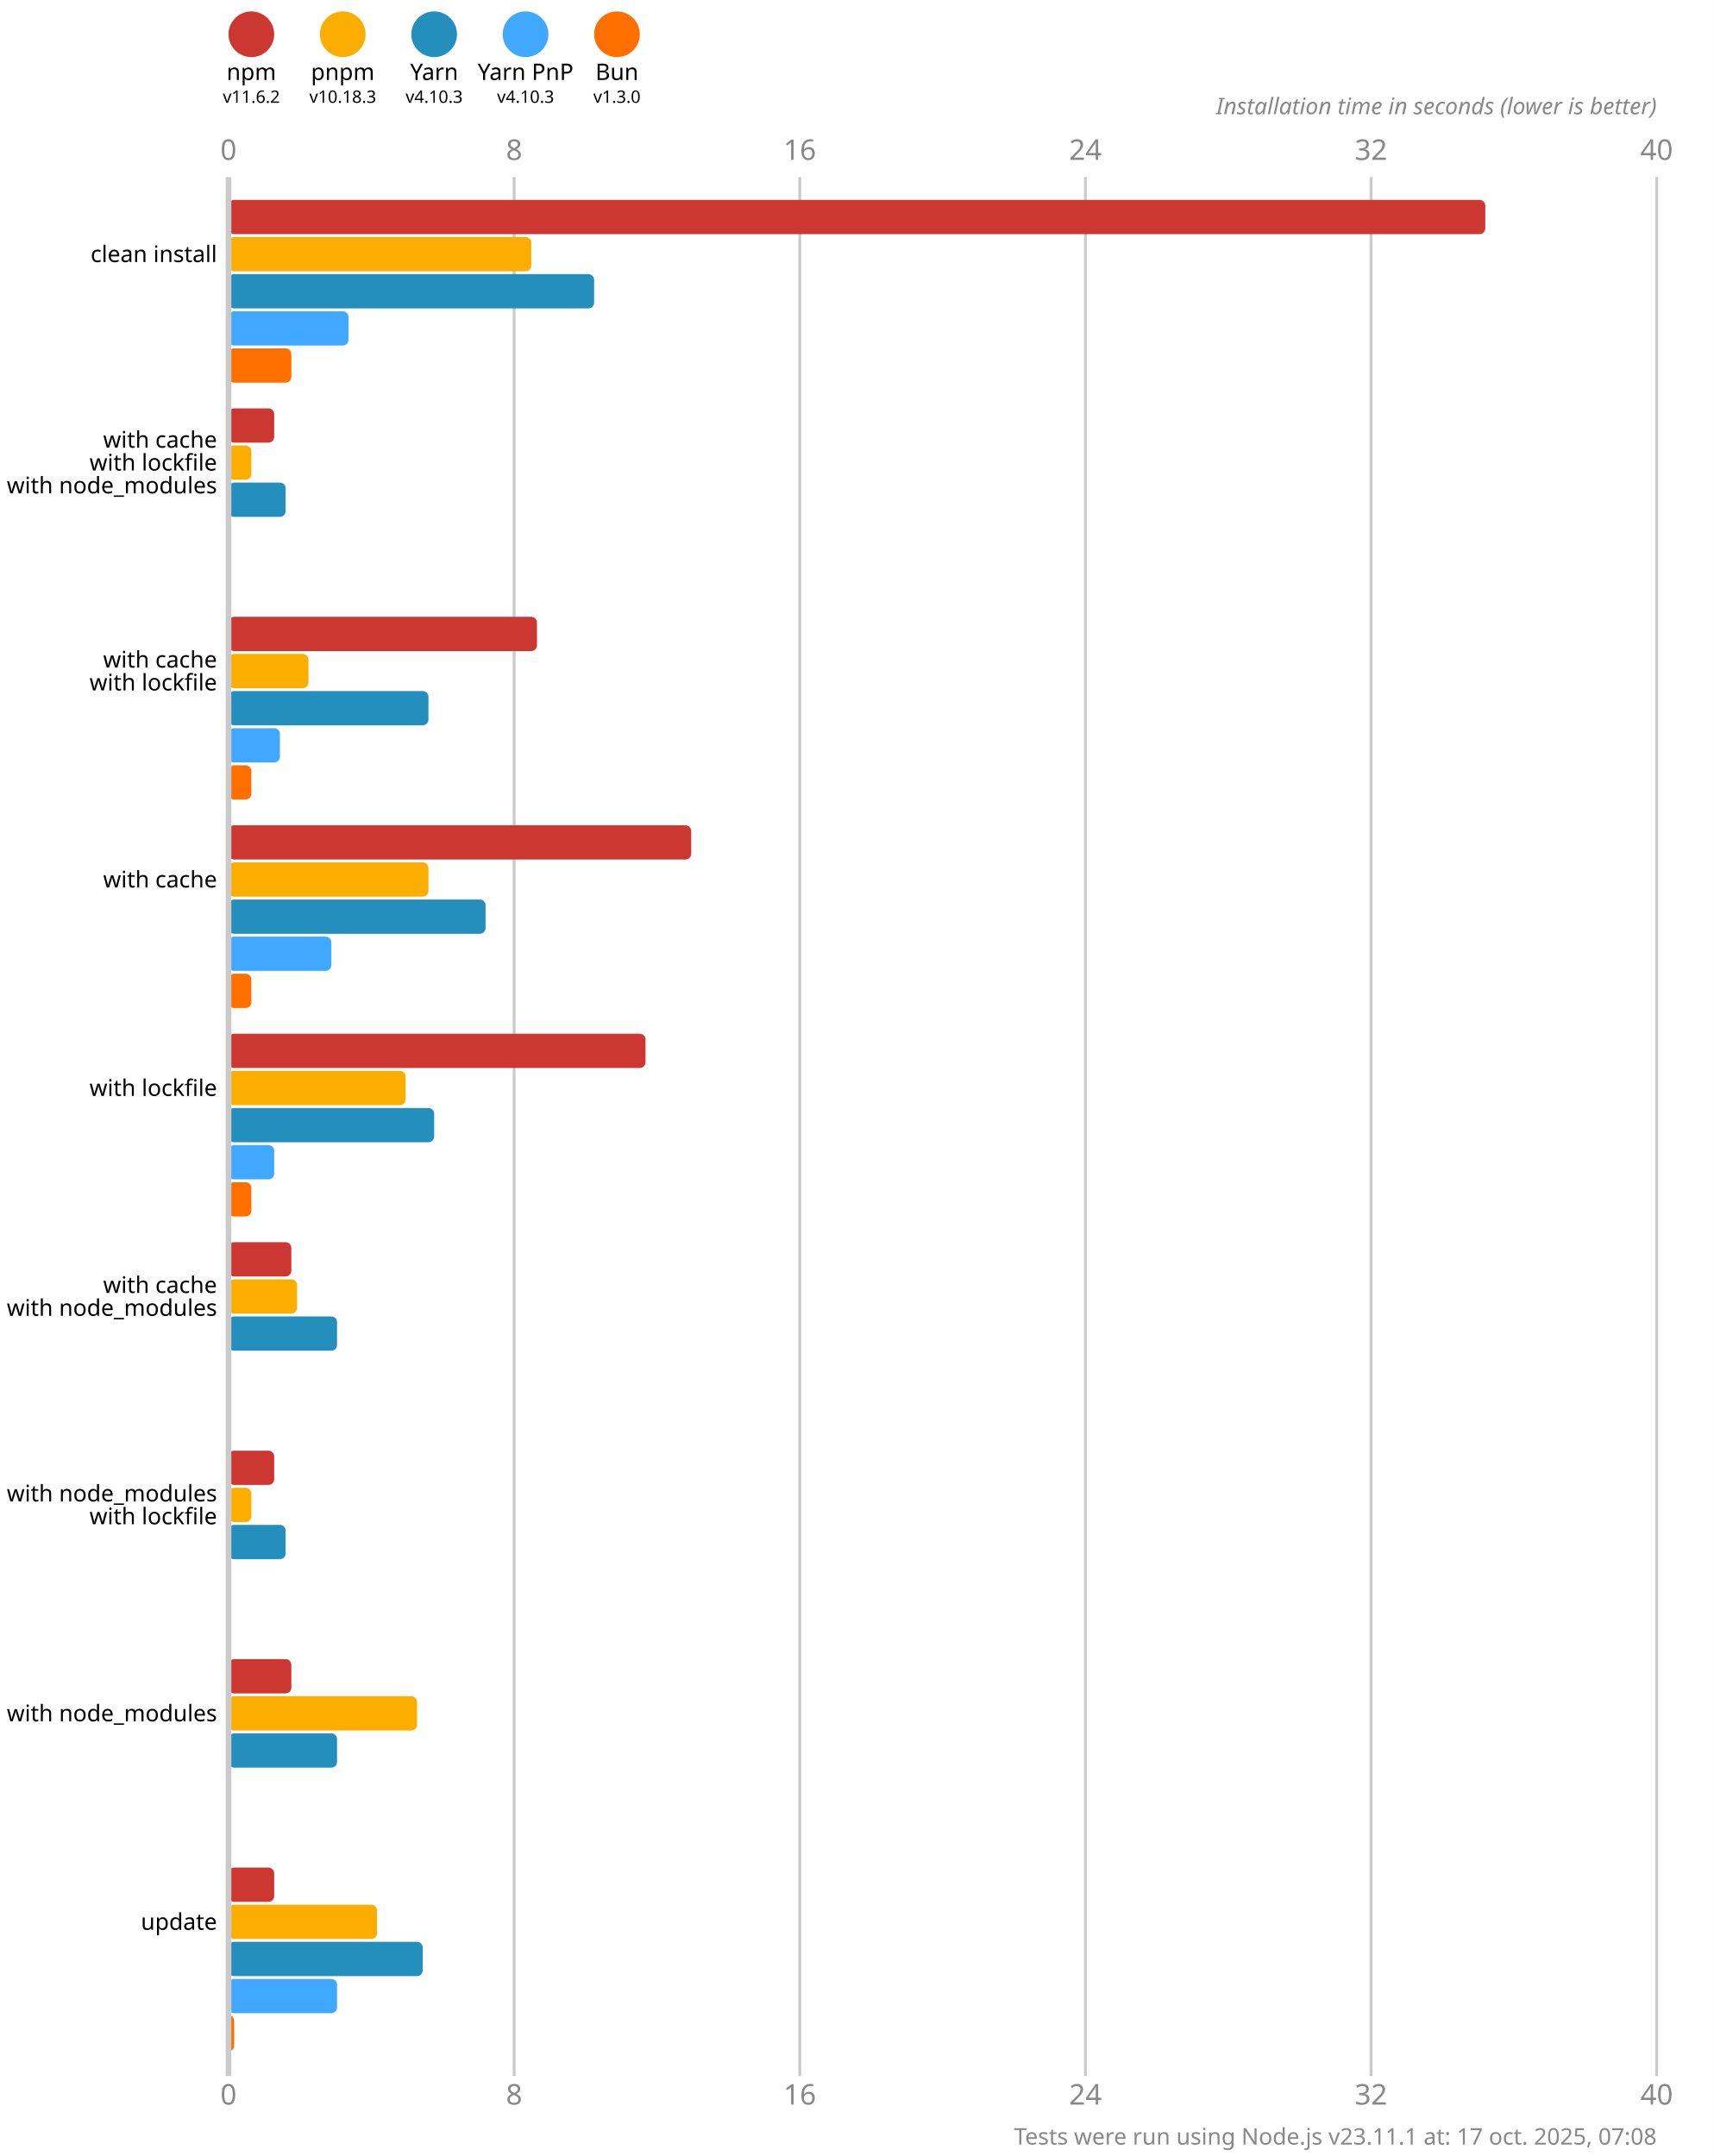
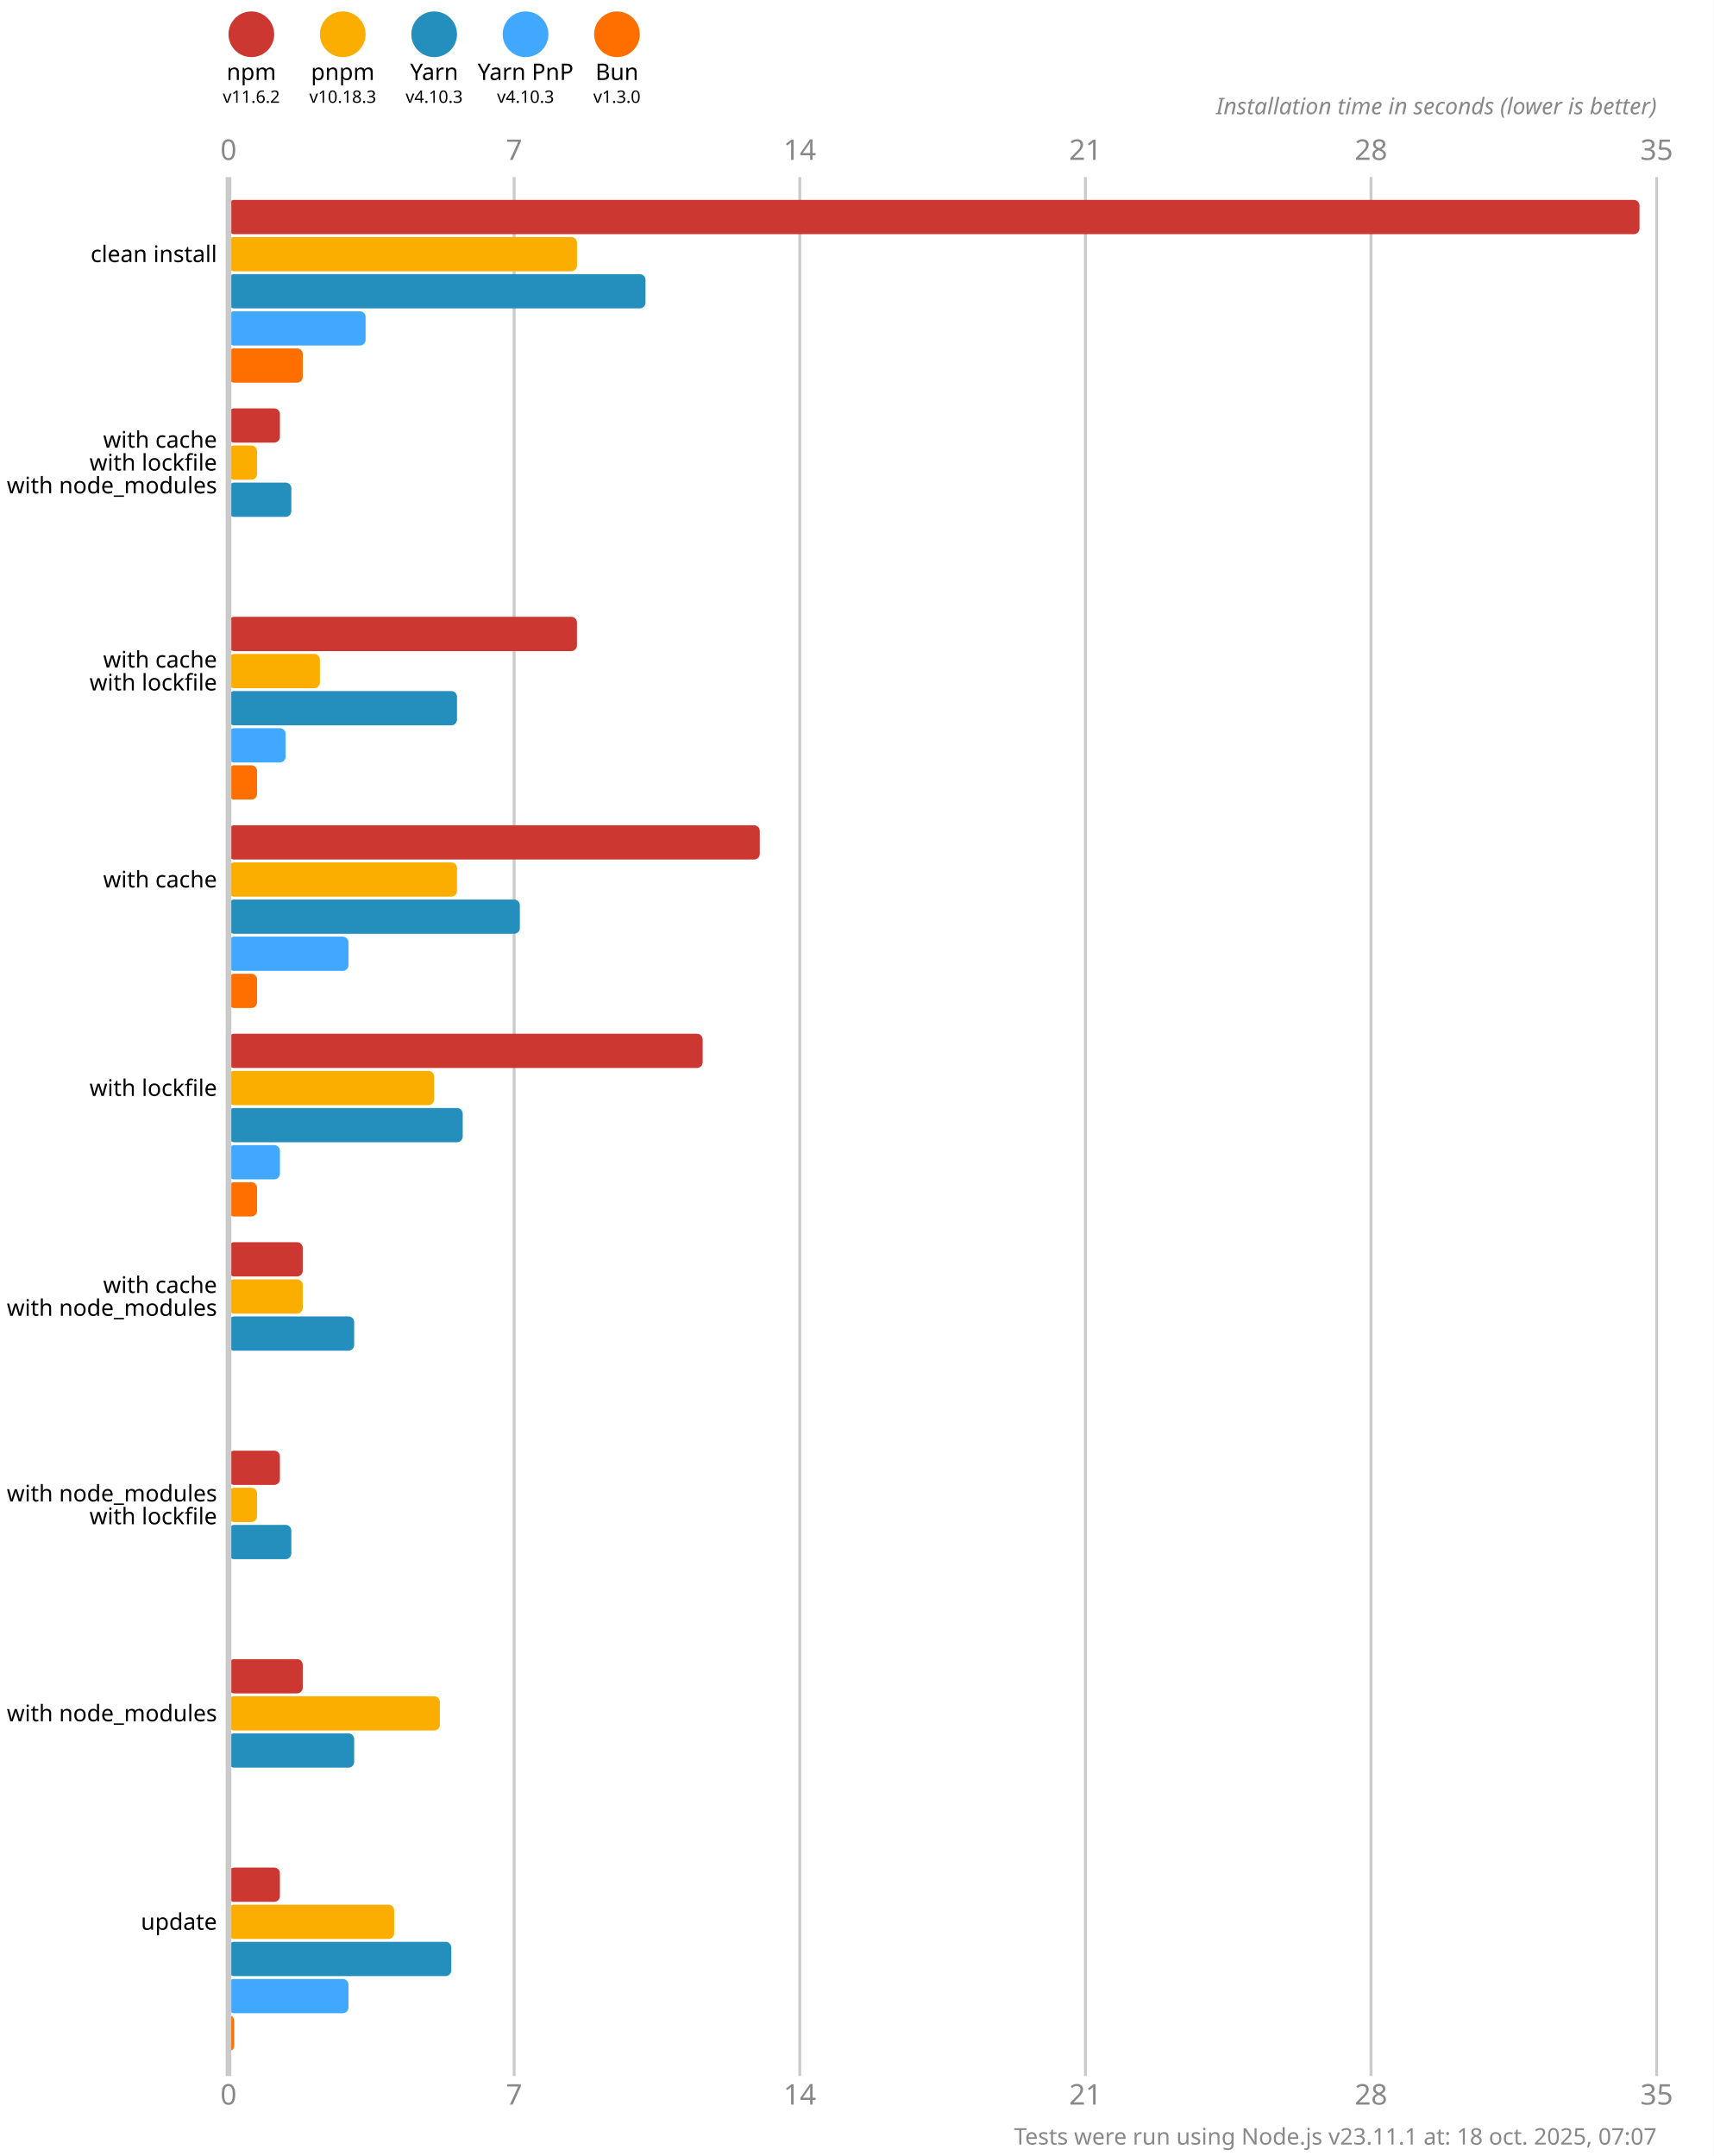
<svg xmlns="http://www.w3.org/2000/svg" version="1.1" viewBox="0 0 300 377.5">
  <style>
    .font { font-family: sans-serif; }
    .s3 { font-size: 3px; }
    .s4 { font-size: 4px; }
    .s5 { font-size: 5px; }
    .line { stroke: #cacaca; }
    .width { stroke-width: 0.5; }
    .text { fill: #888; }
  </style>
  <rect x="0" y="0" width="300" height="377.5" fill="#fff" />
  <circle cx="44" cy="6" r="4" fill="#cd3731" />
  <text x="44" y="14" class="font s4" text-anchor="middle">npm</text>
  <text x="44" y="18" class="font s3" text-anchor="middle">v11.6.2</text>
  <circle cx="60" cy="6" r="4" fill="#fbae00" />
  <text x="60" y="14" class="font s4" text-anchor="middle">pnpm</text>
  <text x="60" y="18" class="font s3" text-anchor="middle">v10.18.3</text>
  <circle cx="76" cy="6" r="4" fill="#248ebd" />
  <text x="76" y="14" class="font s4" text-anchor="middle">Yarn</text>
  <text x="76" y="18" class="font s3" text-anchor="middle">v4.10.3</text>
  <circle cx="92" cy="6" r="4" fill="#40a9ff" />
  <text x="92" y="14" class="font s4" text-anchor="middle">Yarn PnP</text>
  <text x="92" y="18" class="font s3" text-anchor="middle">v4.10.3</text>
  <circle cx="108" cy="6" r="4" fill="#ff6f00" />
  <text x="108" y="14" class="font s4" text-anchor="middle">Bun</text>
  <text x="108" y="18" class="font s3" text-anchor="middle">v1.3.0</text>
  <text x="40" y="28" class="font s5 text" text-anchor="middle">0</text>
  <text x="40" y="368.5" class="font s5 text" text-anchor="middle">0</text>
  <line x1="90" y1="31" x2="90" y2="363.5" class="line width" />
-   <text x="90" y="28" class="font s5 text" text-anchor="middle">8</text>
-   <text x="90" y="368.5" class="font s5 text" text-anchor="middle">8</text>
+   <text x="90" y="28" class="font s5 text" text-anchor="middle">7</text>
+   <text x="90" y="368.5" class="font s5 text" text-anchor="middle">7</text>
  <line x1="140" y1="31" x2="140" y2="363.5" class="line width" />
-   <text x="140" y="28" class="font s5 text" text-anchor="middle">16</text>
-   <text x="140" y="368.5" class="font s5 text" text-anchor="middle">16</text>
+   <text x="140" y="28" class="font s5 text" text-anchor="middle">14</text>
+   <text x="140" y="368.5" class="font s5 text" text-anchor="middle">14</text>
  <line x1="190" y1="31" x2="190" y2="363.5" class="line width" />
-   <text x="190" y="28" class="font s5 text" text-anchor="middle">24</text>
-   <text x="190" y="368.5" class="font s5 text" text-anchor="middle">24</text>
+   <text x="190" y="28" class="font s5 text" text-anchor="middle">21</text>
+   <text x="190" y="368.5" class="font s5 text" text-anchor="middle">21</text>
  <line x1="240" y1="31" x2="240" y2="363.5" class="line width" />
-   <text x="240" y="28" class="font s5 text" text-anchor="middle">32</text>
-   <text x="240" y="368.5" class="font s5 text" text-anchor="middle">32</text>
+   <text x="240" y="28" class="font s5 text" text-anchor="middle">28</text>
+   <text x="240" y="368.5" class="font s5 text" text-anchor="middle">28</text>
  <line x1="290" y1="31" x2="290" y2="363.5" class="line width" />
-   <text x="290" y="28" class="font s5 text" text-anchor="middle">40</text>
-   <text x="290" y="368.5" class="font s5 text" text-anchor="middle">40</text>
+   <text x="290" y="28" class="font s5 text" text-anchor="middle">35</text>
+   <text x="290" y="368.5" class="font s5 text" text-anchor="middle">35</text>
  <text x="290" y="20" class="font s4 text" font-style="italic" text-anchor="end">Installation time in seconds (lower is better)</text>
-   <rect x="40" y="35" width="220" height="6" fill="#cd3731" rx="1" ry="1" />
-   <rect x="40" y="41.5" width="53" height="6" fill="#fbae00" rx="1" ry="1" />
-   <rect x="40" y="48" width="64" height="6" fill="#248ebd" rx="1" ry="1" />
-   <rect x="40" y="54.5" width="21" height="6" fill="#40a9ff" rx="1" ry="1" />
-   <rect x="40" y="61" width="11" height="6" fill="#ff6f00" rx="1" ry="1" />
-   <rect x="40" y="71.5" width="8" height="6" fill="#cd3731" rx="1" ry="1" />
-   <rect x="40" y="78" width="4" height="6" fill="#fbae00" rx="1" ry="1" />
-   <rect x="40" y="84.5" width="10" height="6" fill="#248ebd" rx="1" ry="1" />
+   <rect x="40" y="35" width="247" height="6" fill="#cd3731" rx="1" ry="1" />
+   <rect x="40" y="41.5" width="61" height="6" fill="#fbae00" rx="1" ry="1" />
+   <rect x="40" y="48" width="73" height="6" fill="#248ebd" rx="1" ry="1" />
+   <rect x="40" y="54.5" width="24" height="6" fill="#40a9ff" rx="1" ry="1" />
+   <rect x="40" y="61" width="13" height="6" fill="#ff6f00" rx="1" ry="1" />
+   <rect x="40" y="71.5" width="9" height="6" fill="#cd3731" rx="1" ry="1" />
+   <rect x="40" y="78" width="5" height="6" fill="#fbae00" rx="1" ry="1" />
+   <rect x="40" y="84.5" width="11" height="6" fill="#248ebd" rx="1" ry="1" />
  <rect x="40" y="91" width="0" height="6" fill="#40a9ff" rx="1" ry="1" />
  <rect x="40" y="97.5" width="0" height="6" fill="#ff6f00" rx="1" ry="1" />
-   <rect x="40" y="108" width="54" height="6" fill="#cd3731" rx="1" ry="1" />
-   <rect x="40" y="114.5" width="14" height="6" fill="#fbae00" rx="1" ry="1" />
-   <rect x="40" y="121" width="35" height="6" fill="#248ebd" rx="1" ry="1" />
-   <rect x="40" y="127.5" width="9" height="6" fill="#40a9ff" rx="1" ry="1" />
-   <rect x="40" y="134" width="4" height="6" fill="#ff6f00" rx="1" ry="1" />
-   <rect x="40" y="144.5" width="81" height="6" fill="#cd3731" rx="1" ry="1" />
-   <rect x="40" y="151" width="35" height="6" fill="#fbae00" rx="1" ry="1" />
-   <rect x="40" y="157.5" width="45" height="6" fill="#248ebd" rx="1" ry="1" />
-   <rect x="40" y="164" width="18" height="6" fill="#40a9ff" rx="1" ry="1" />
-   <rect x="40" y="170.5" width="4" height="6" fill="#ff6f00" rx="1" ry="1" />
-   <rect x="40" y="181" width="73" height="6" fill="#cd3731" rx="1" ry="1" />
-   <rect x="40" y="187.5" width="31" height="6" fill="#fbae00" rx="1" ry="1" />
-   <rect x="40" y="194" width="36" height="6" fill="#248ebd" rx="1" ry="1" />
-   <rect x="40" y="200.5" width="8" height="6" fill="#40a9ff" rx="1" ry="1" />
-   <rect x="40" y="207" width="4" height="6" fill="#ff6f00" rx="1" ry="1" />
-   <rect x="40" y="217.5" width="11" height="6" fill="#cd3731" rx="1" ry="1" />
-   <rect x="40" y="224" width="12" height="6" fill="#fbae00" rx="1" ry="1" />
-   <rect x="40" y="230.5" width="19" height="6" fill="#248ebd" rx="1" ry="1" />
+   <rect x="40" y="108" width="61" height="6" fill="#cd3731" rx="1" ry="1" />
+   <rect x="40" y="114.5" width="16" height="6" fill="#fbae00" rx="1" ry="1" />
+   <rect x="40" y="121" width="40" height="6" fill="#248ebd" rx="1" ry="1" />
+   <rect x="40" y="127.5" width="10" height="6" fill="#40a9ff" rx="1" ry="1" />
+   <rect x="40" y="134" width="5" height="6" fill="#ff6f00" rx="1" ry="1" />
+   <rect x="40" y="144.5" width="93" height="6" fill="#cd3731" rx="1" ry="1" />
+   <rect x="40" y="151" width="40" height="6" fill="#fbae00" rx="1" ry="1" />
+   <rect x="40" y="157.5" width="51" height="6" fill="#248ebd" rx="1" ry="1" />
+   <rect x="40" y="164" width="21" height="6" fill="#40a9ff" rx="1" ry="1" />
+   <rect x="40" y="170.5" width="5" height="6" fill="#ff6f00" rx="1" ry="1" />
+   <rect x="40" y="181" width="83" height="6" fill="#cd3731" rx="1" ry="1" />
+   <rect x="40" y="187.5" width="36" height="6" fill="#fbae00" rx="1" ry="1" />
+   <rect x="40" y="194" width="41" height="6" fill="#248ebd" rx="1" ry="1" />
+   <rect x="40" y="200.5" width="9" height="6" fill="#40a9ff" rx="1" ry="1" />
+   <rect x="40" y="207" width="5" height="6" fill="#ff6f00" rx="1" ry="1" />
+   <rect x="40" y="217.5" width="13" height="6" fill="#cd3731" rx="1" ry="1" />
+   <rect x="40" y="224" width="13" height="6" fill="#fbae00" rx="1" ry="1" />
+   <rect x="40" y="230.5" width="22" height="6" fill="#248ebd" rx="1" ry="1" />
  <rect x="40" y="237" width="0" height="6" fill="#40a9ff" rx="1" ry="1" />
  <rect x="40" y="243.5" width="0" height="6" fill="#ff6f00" rx="1" ry="1" />
-   <rect x="40" y="254" width="8" height="6" fill="#cd3731" rx="1" ry="1" />
-   <rect x="40" y="260.5" width="4" height="6" fill="#fbae00" rx="1" ry="1" />
-   <rect x="40" y="267" width="10" height="6" fill="#248ebd" rx="1" ry="1" />
+   <rect x="40" y="254" width="9" height="6" fill="#cd3731" rx="1" ry="1" />
+   <rect x="40" y="260.5" width="5" height="6" fill="#fbae00" rx="1" ry="1" />
+   <rect x="40" y="267" width="11" height="6" fill="#248ebd" rx="1" ry="1" />
  <rect x="40" y="273.5" width="0" height="6" fill="#40a9ff" rx="1" ry="1" />
  <rect x="40" y="280" width="0" height="6" fill="#ff6f00" rx="1" ry="1" />
-   <rect x="40" y="290.5" width="11" height="6" fill="#cd3731" rx="1" ry="1" />
-   <rect x="40" y="297" width="33" height="6" fill="#fbae00" rx="1" ry="1" />
-   <rect x="40" y="303.5" width="19" height="6" fill="#248ebd" rx="1" ry="1" />
+   <rect x="40" y="290.5" width="13" height="6" fill="#cd3731" rx="1" ry="1" />
+   <rect x="40" y="297" width="37" height="6" fill="#fbae00" rx="1" ry="1" />
+   <rect x="40" y="303.5" width="22" height="6" fill="#248ebd" rx="1" ry="1" />
  <rect x="40" y="310" width="0" height="6" fill="#40a9ff" rx="1" ry="1" />
  <rect x="40" y="316.5" width="0" height="6" fill="#ff6f00" rx="1" ry="1" />
-   <rect x="40" y="327" width="8" height="6" fill="#cd3731" rx="1" ry="1" />
-   <rect x="40" y="333.5" width="26" height="6" fill="#fbae00" rx="1" ry="1" />
-   <rect x="40" y="340" width="34" height="6" fill="#248ebd" rx="1" ry="1" />
-   <rect x="40" y="346.5" width="19" height="6" fill="#40a9ff" rx="1" ry="1" />
+   <rect x="40" y="327" width="9" height="6" fill="#cd3731" rx="1" ry="1" />
+   <rect x="40" y="333.5" width="29" height="6" fill="#fbae00" rx="1" ry="1" />
+   <rect x="40" y="340" width="39" height="6" fill="#248ebd" rx="1" ry="1" />
+   <rect x="40" y="346.5" width="21" height="6" fill="#40a9ff" rx="1" ry="1" />
  <rect x="40" y="353" width="1" height="6" fill="#ff6f00" rx="1" ry="1" />
  <line x1="40" y1="31" x2="40" y2="363.5" class="line" />
  <text x="38" y="44.5" class="font s4" dominant-baseline="middle" text-anchor="end">clean install</text>
  <text x="38" y="77" class="font s4" dominant-baseline="middle" text-anchor="end">with cache</text>
  <text x="38" y="81" class="font s4" dominant-baseline="middle" text-anchor="end">with lockfile</text>
  <text x="38" y="85" class="font s4" dominant-baseline="middle" text-anchor="end">with node_modules</text>
  <text x="38" y="115.5" class="font s4" dominant-baseline="middle" text-anchor="end">with cache</text>
  <text x="38" y="119.5" class="font s4" dominant-baseline="middle" text-anchor="end">with lockfile</text>
  <text x="38" y="154" class="font s4" dominant-baseline="middle" text-anchor="end">with cache</text>
  <text x="38" y="190.5" class="font s4" dominant-baseline="middle" text-anchor="end">with lockfile</text>
  <text x="38" y="225" class="font s4" dominant-baseline="middle" text-anchor="end">with cache</text>
  <text x="38" y="229" class="font s4" dominant-baseline="middle" text-anchor="end">with node_modules</text>
  <text x="38" y="261.5" class="font s4" dominant-baseline="middle" text-anchor="end">with node_modules</text>
  <text x="38" y="265.5" class="font s4" dominant-baseline="middle" text-anchor="end">with lockfile</text>
  <text x="38" y="300" class="font s4" dominant-baseline="middle" text-anchor="end">with node_modules</text>
  <text x="38" y="336.5" class="font s4" dominant-baseline="middle" text-anchor="end">update</text>
-   <text x="290" y="375.5" class="font s4 text" text-anchor="end">Tests were run using Node.js v23.11.1 at: 17 oct. 2025, 07:08</text>
+   <text x="290" y="375.5" class="font s4 text" text-anchor="end">Tests were run using Node.js v23.11.1 at: 18 oct. 2025, 07:07</text>
</svg>
